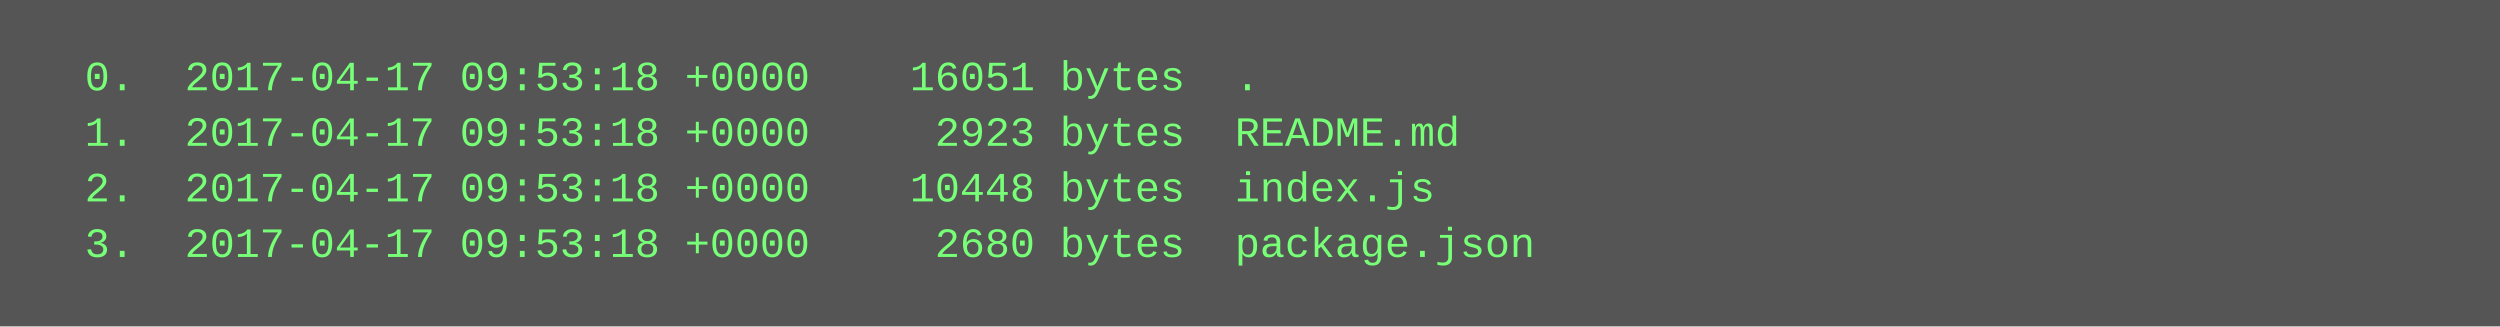
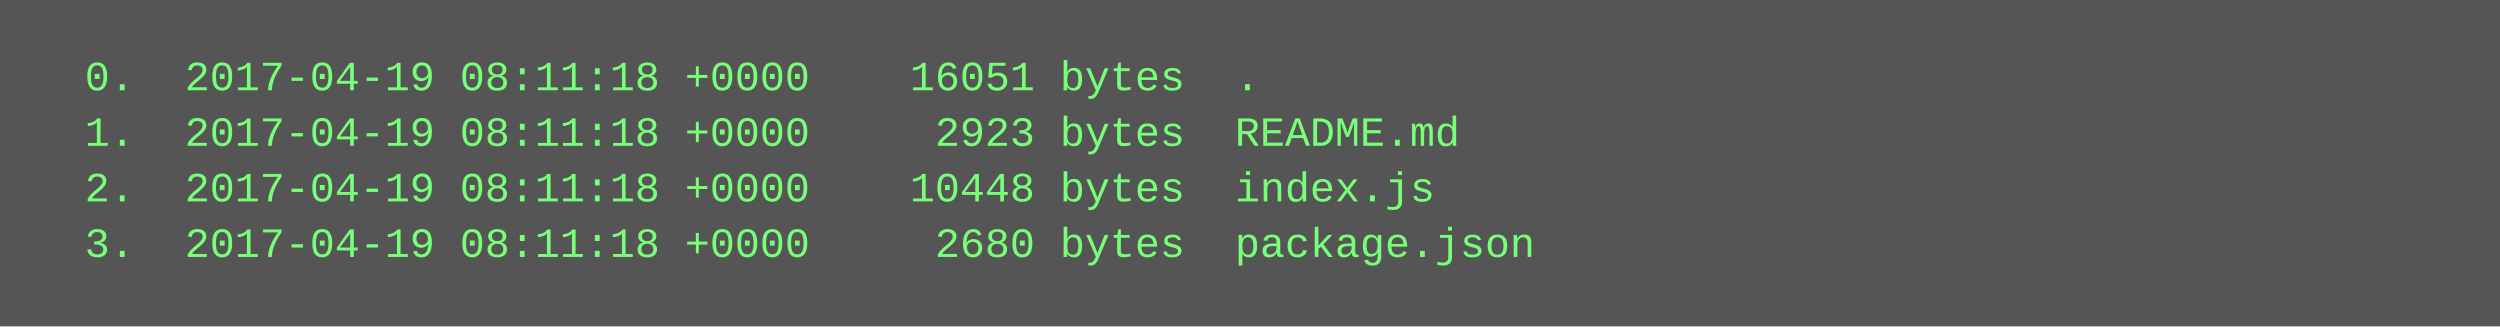
<svg xmlns="http://www.w3.org/2000/svg" height="94" width="720">
  <rect height="94" fill="#555" width="720" />
  <text fill="#7f7" font-family="Courier New" font-size="12" xml:space="preserve">
-     <tspan x="10" y="26">  0.  2017-04-17 09:53:18 +0000    16051 bytes  .</tspan>
-     <tspan x="10" y="42">  1.  2017-04-17 09:53:18 +0000     2923 bytes  README.md</tspan>
-     <tspan x="10" y="58">  2.  2017-04-17 09:53:18 +0000    10448 bytes  index.js</tspan>
-     <tspan x="10" y="74">  3.  2017-04-17 09:53:18 +0000     2680 bytes  package.json</tspan>
+     <tspan x="10" y="26">  0.  2017-04-19 08:11:18 +0000    16051 bytes  .</tspan>
+     <tspan x="10" y="42">  1.  2017-04-19 08:11:18 +0000     2923 bytes  README.md</tspan>
+     <tspan x="10" y="58">  2.  2017-04-19 08:11:18 +0000    10448 bytes  index.js</tspan>
+     <tspan x="10" y="74">  3.  2017-04-19 08:11:18 +0000     2680 bytes  package.json</tspan>
  </text>
</svg>
